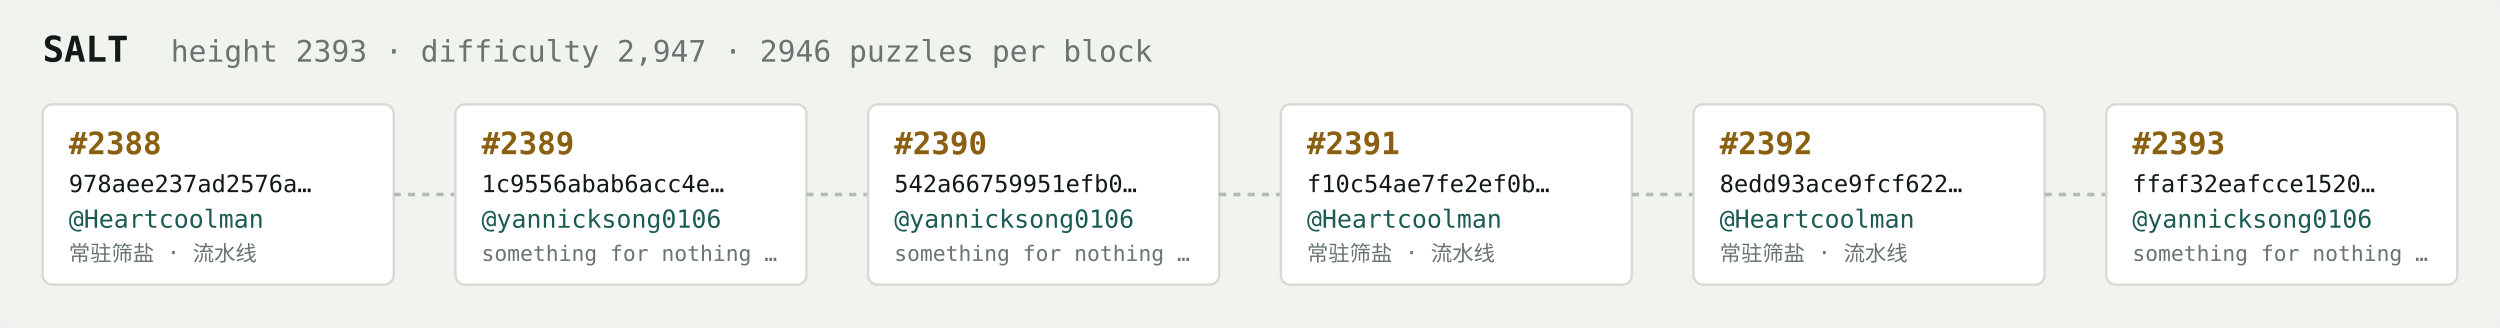
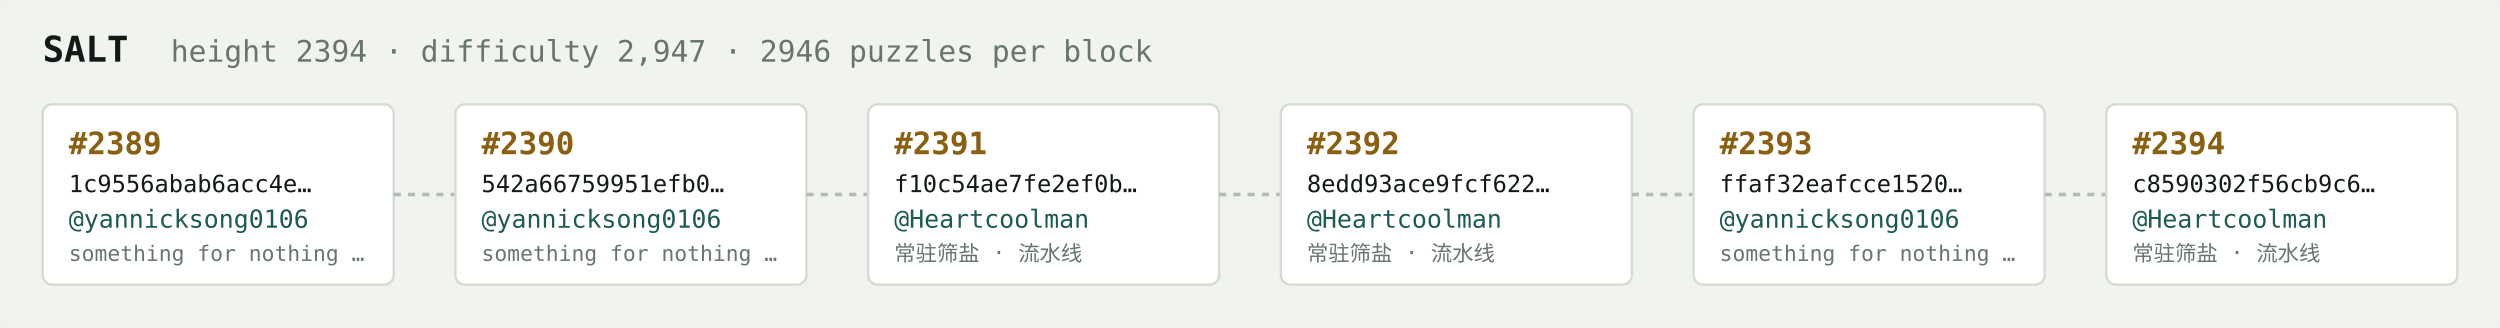
<svg xmlns="http://www.w3.org/2000/svg" width="1054" height="138" viewBox="0 0 1054 138" font-family="ui-monospace,SFMono-Regular,Menlo,monospace">
  <rect fill="#f1f3ef" width="1054" height="138" rx="6" />
  <text x="18" y="26" fill="#121916" font-size="15" font-weight="700">SALT</text>
-   <text x="72" y="26" fill="#68746e" font-size="12.5">height 2393 · difficulty 2,947 · 2946 puzzles per block</text>
+   <text x="72" y="26" fill="#68746e" font-size="12.5">height 2394 · difficulty 2,947 · 2946 puzzles per block</text>
  <rect x="18" y="44" width="148" height="76" rx="4" fill="#ffffff" stroke="#d5dbd2" stroke-width="1" />
-   <text x="29" y="65" fill="#8a5f10" font-size="13" font-weight="700">#2388</text>
-   <text x="29" y="81" fill="#121916" font-size="10">978aee237ad2576a…</text>
-   <text x="29" y="96" fill="#1c5b52" font-size="10.5">@Heartcoolman</text>
-   <text x="29" y="110" fill="#68746e" font-size="9">常驻筛盐 · 流水线</text>
+   <text x="29" y="65" fill="#8a5f10" font-size="13" font-weight="700">#2389</text>
+   <text x="29" y="81" fill="#121916" font-size="10">1c9556abab6acc4e…</text>
+   <text x="29" y="96" fill="#1c5b52" font-size="10.5">@yannicksong0106</text>
+   <text x="29" y="110" fill="#68746e" font-size="9">something for nothing …</text>
  <line x1="166" y1="82.0" x2="192" y2="82.0" stroke="#b3bcb4" stroke-width="1.5" stroke-dasharray="3 3" />
  <rect x="192" y="44" width="148" height="76" rx="4" fill="#ffffff" stroke="#d5dbd2" stroke-width="1" />
-   <text x="203" y="65" fill="#8a5f10" font-size="13" font-weight="700">#2389</text>
-   <text x="203" y="81" fill="#121916" font-size="10">1c9556abab6acc4e…</text>
+   <text x="203" y="65" fill="#8a5f10" font-size="13" font-weight="700">#2390</text>
+   <text x="203" y="81" fill="#121916" font-size="10">542a66759951efb0…</text>
  <text x="203" y="96" fill="#1c5b52" font-size="10.5">@yannicksong0106</text>
  <text x="203" y="110" fill="#68746e" font-size="9">something for nothing …</text>
  <line x1="340" y1="82.0" x2="366" y2="82.0" stroke="#b3bcb4" stroke-width="1.5" stroke-dasharray="3 3" />
  <rect x="366" y="44" width="148" height="76" rx="4" fill="#ffffff" stroke="#d5dbd2" stroke-width="1" />
-   <text x="377" y="65" fill="#8a5f10" font-size="13" font-weight="700">#2390</text>
-   <text x="377" y="81" fill="#121916" font-size="10">542a66759951efb0…</text>
-   <text x="377" y="96" fill="#1c5b52" font-size="10.5">@yannicksong0106</text>
-   <text x="377" y="110" fill="#68746e" font-size="9">something for nothing …</text>
+   <text x="377" y="65" fill="#8a5f10" font-size="13" font-weight="700">#2391</text>
+   <text x="377" y="81" fill="#121916" font-size="10">f10c54ae7fe2ef0b…</text>
+   <text x="377" y="96" fill="#1c5b52" font-size="10.5">@Heartcoolman</text>
+   <text x="377" y="110" fill="#68746e" font-size="9">常驻筛盐 · 流水线</text>
  <line x1="514" y1="82.0" x2="540" y2="82.0" stroke="#b3bcb4" stroke-width="1.5" stroke-dasharray="3 3" />
  <rect x="540" y="44" width="148" height="76" rx="4" fill="#ffffff" stroke="#d5dbd2" stroke-width="1" />
-   <text x="551" y="65" fill="#8a5f10" font-size="13" font-weight="700">#2391</text>
-   <text x="551" y="81" fill="#121916" font-size="10">f10c54ae7fe2ef0b…</text>
+   <text x="551" y="65" fill="#8a5f10" font-size="13" font-weight="700">#2392</text>
+   <text x="551" y="81" fill="#121916" font-size="10">8edd93ace9fcf622…</text>
  <text x="551" y="96" fill="#1c5b52" font-size="10.5">@Heartcoolman</text>
  <text x="551" y="110" fill="#68746e" font-size="9">常驻筛盐 · 流水线</text>
  <line x1="688" y1="82.0" x2="714" y2="82.0" stroke="#b3bcb4" stroke-width="1.5" stroke-dasharray="3 3" />
  <rect x="714" y="44" width="148" height="76" rx="4" fill="#ffffff" stroke="#d5dbd2" stroke-width="1" />
-   <text x="725" y="65" fill="#8a5f10" font-size="13" font-weight="700">#2392</text>
-   <text x="725" y="81" fill="#121916" font-size="10">8edd93ace9fcf622…</text>
-   <text x="725" y="96" fill="#1c5b52" font-size="10.5">@Heartcoolman</text>
-   <text x="725" y="110" fill="#68746e" font-size="9">常驻筛盐 · 流水线</text>
+   <text x="725" y="65" fill="#8a5f10" font-size="13" font-weight="700">#2393</text>
+   <text x="725" y="81" fill="#121916" font-size="10">ffaf32eafcce1520…</text>
+   <text x="725" y="96" fill="#1c5b52" font-size="10.5">@yannicksong0106</text>
+   <text x="725" y="110" fill="#68746e" font-size="9">something for nothing …</text>
  <line x1="862" y1="82.0" x2="888" y2="82.0" stroke="#b3bcb4" stroke-width="1.5" stroke-dasharray="3 3" />
  <rect x="888" y="44" width="148" height="76" rx="4" fill="#ffffff" stroke="#d5dbd2" stroke-width="1" />
-   <text x="899" y="65" fill="#8a5f10" font-size="13" font-weight="700">#2393</text>
-   <text x="899" y="81" fill="#121916" font-size="10">ffaf32eafcce1520…</text>
-   <text x="899" y="96" fill="#1c5b52" font-size="10.5">@yannicksong0106</text>
-   <text x="899" y="110" fill="#68746e" font-size="9">something for nothing …</text>
+   <text x="899" y="65" fill="#8a5f10" font-size="13" font-weight="700">#2394</text>
+   <text x="899" y="81" fill="#121916" font-size="10">c8590302f56cb9c6…</text>
+   <text x="899" y="96" fill="#1c5b52" font-size="10.5">@Heartcoolman</text>
+   <text x="899" y="110" fill="#68746e" font-size="9">常驻筛盐 · 流水线</text>
</svg>
